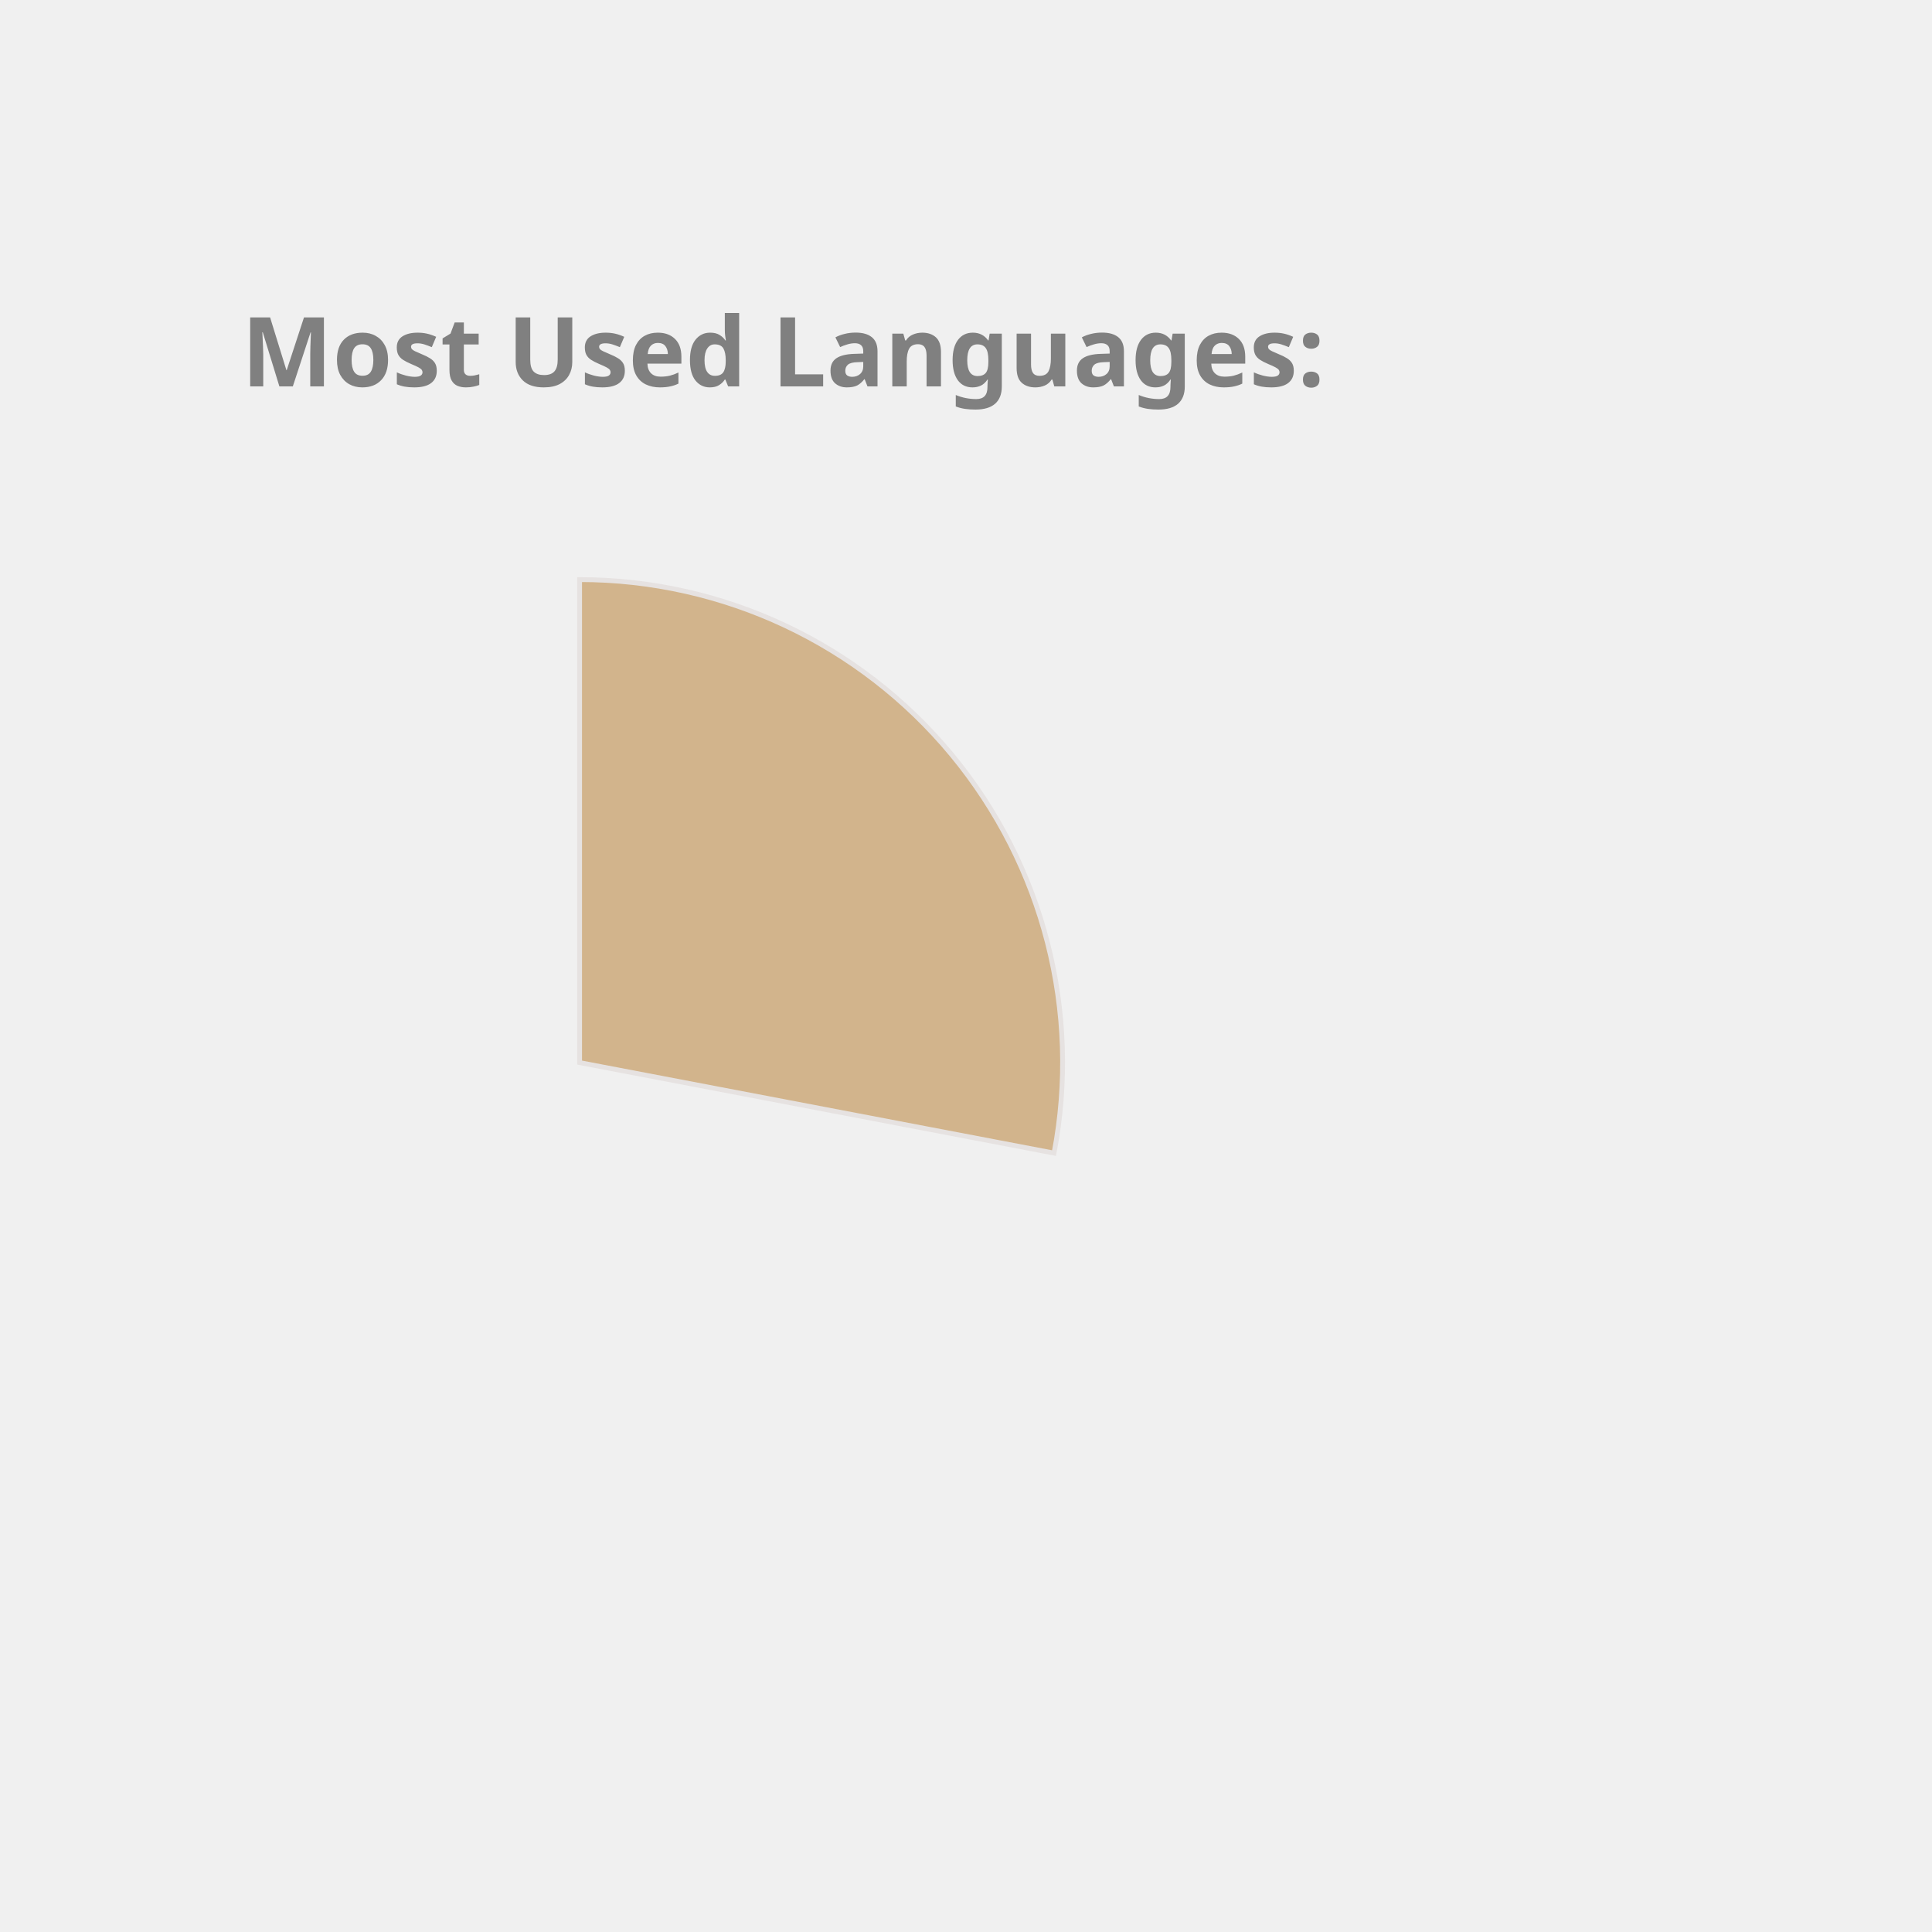
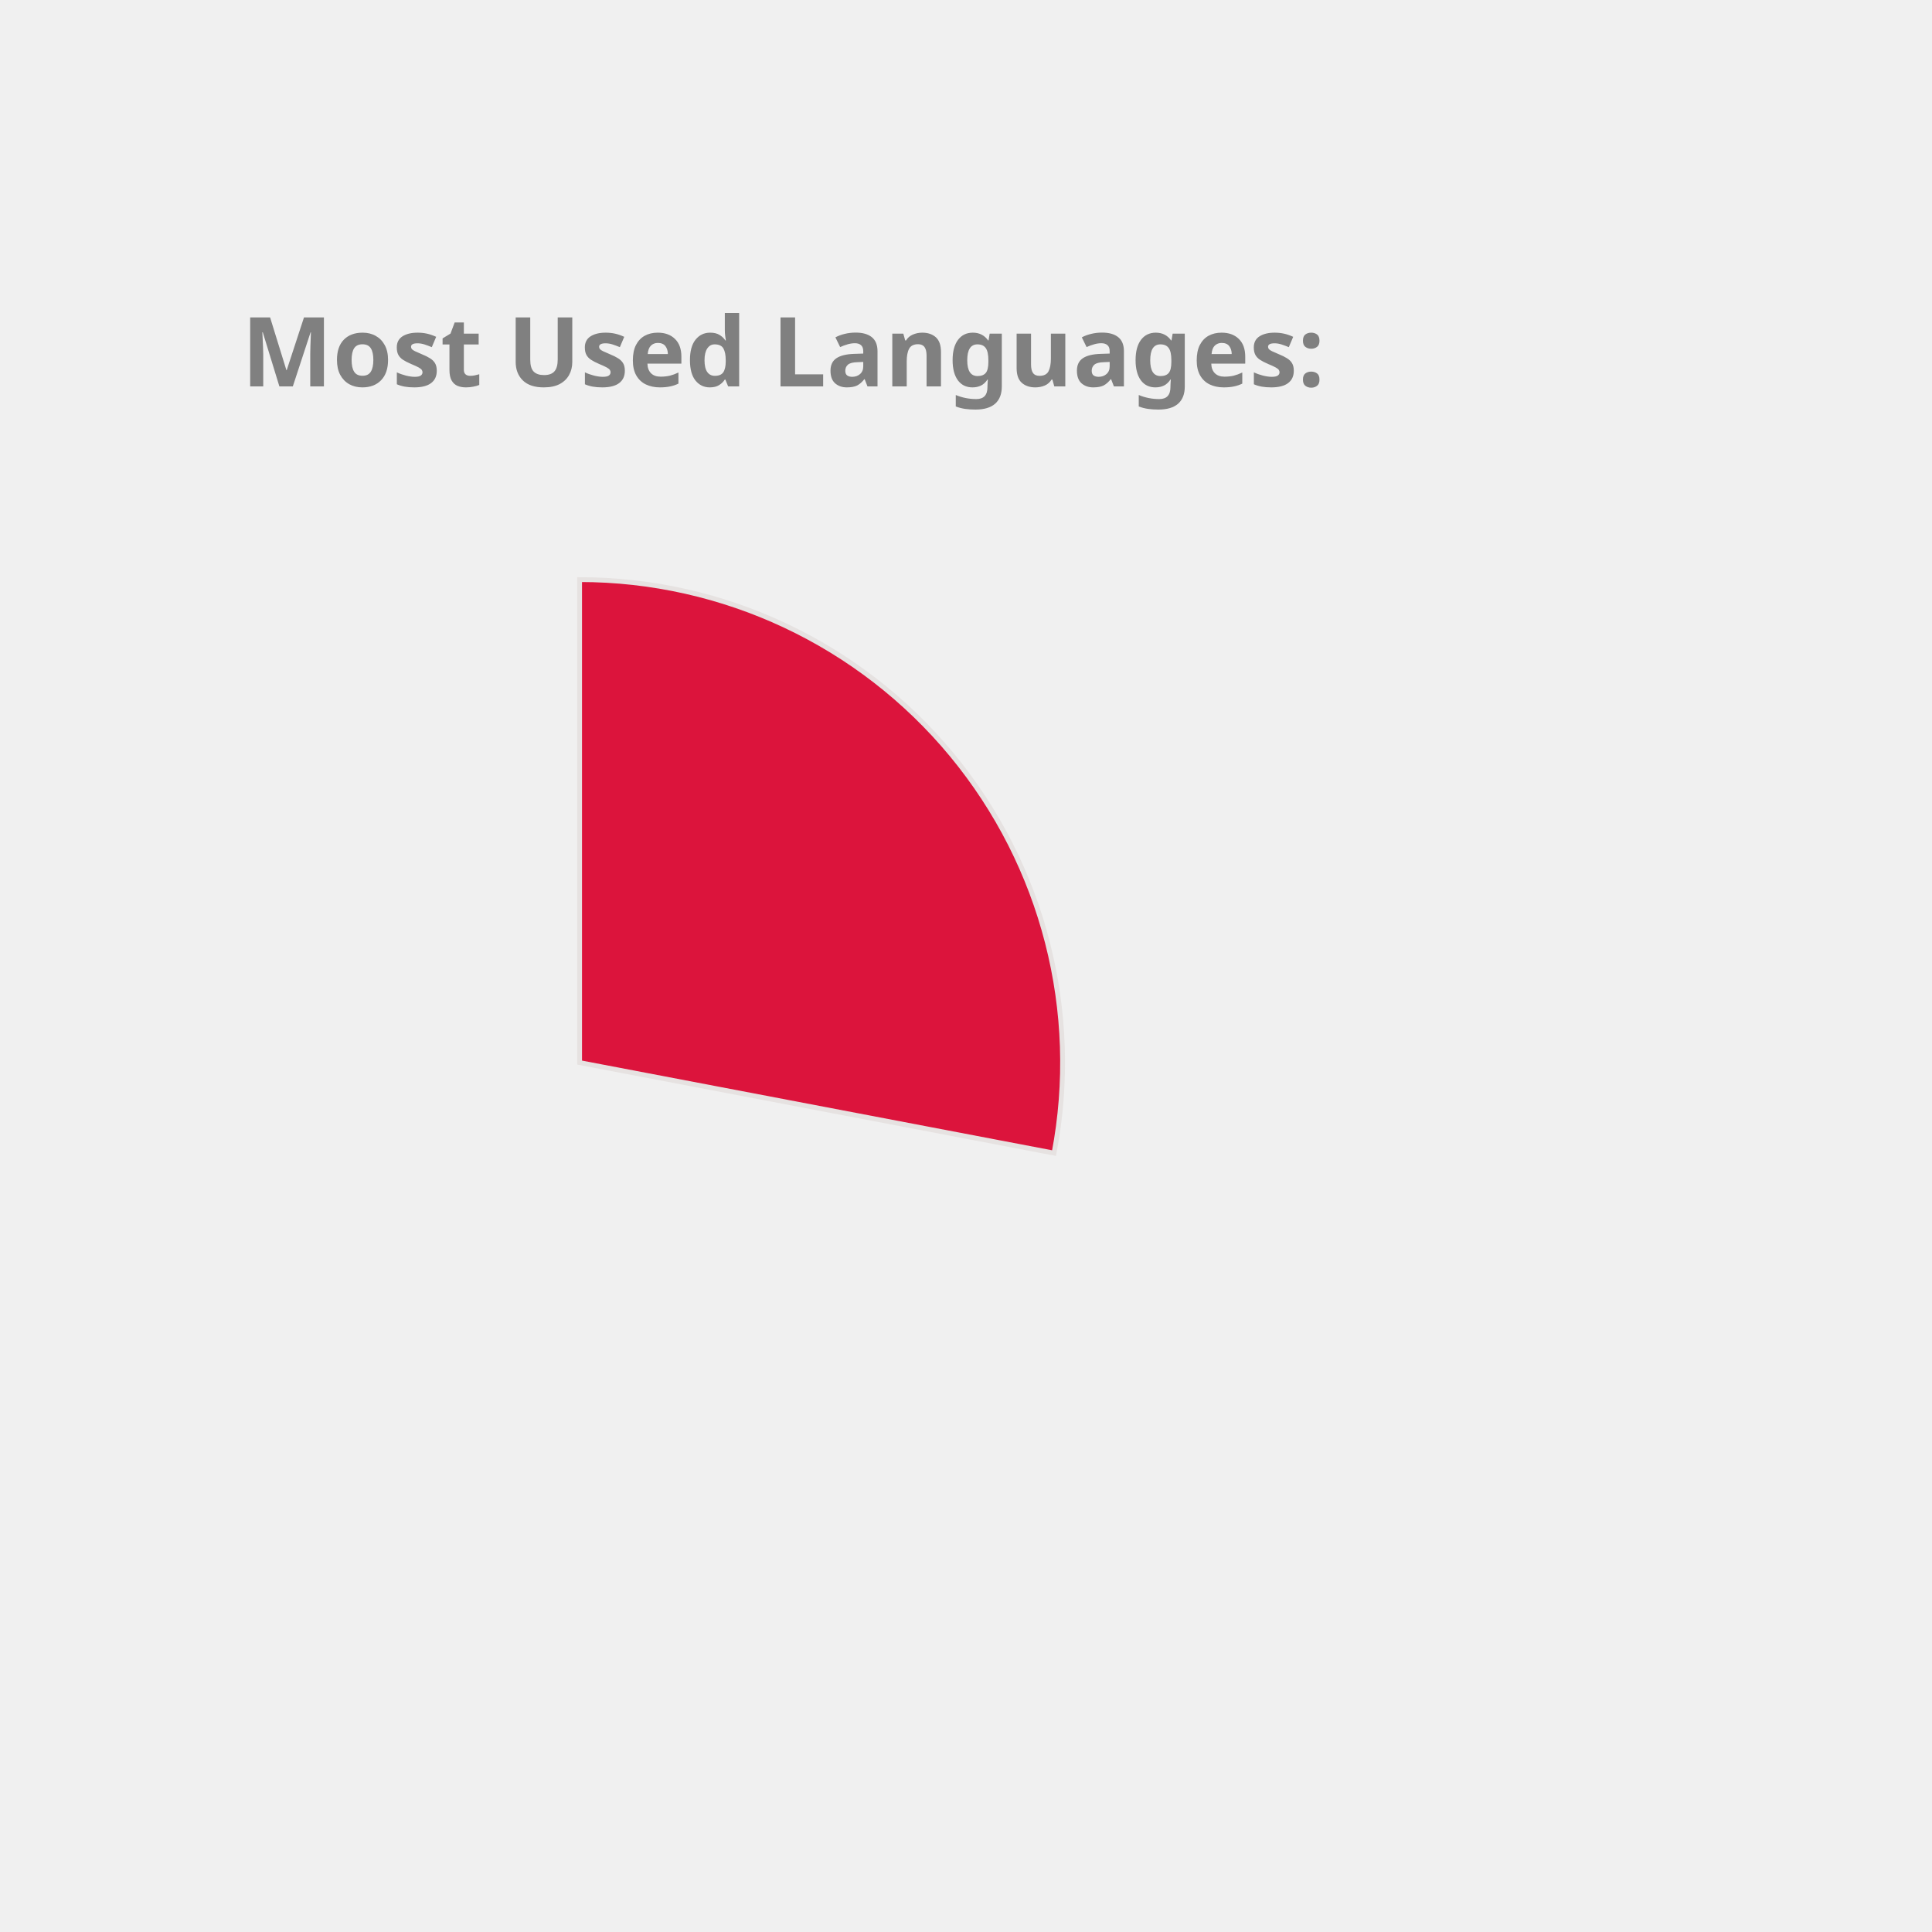
<svg xmlns="http://www.w3.org/2000/svg" height="350px" width="350px" viewBox="0 0 400 400">
  <style> 
        .label {
                font: bold 20px sans-serif;
                color: #404040;
                -webkit-text-stroke: 1px white;
        }

        path {
                stroke: #E6E2E1;
                stroke-width: 1px;
                transform: translate(60px, 100px);
        }

        .path_1 {
                animation: fadeIn 5s linear forwards;
        }

        .path_2 {
                transform: scale(0);
                animation: fadeIn 5s linear forwards 5s;
        }


        
        .path_3 {
                transform: scale(0);
                animation: fadeIn 5s linear forwards 10s;
        }


        .path_4 {
                transform: scale(0);
                animation: fadeIn 5s linear forwards 15s;
        }

        .path_5 {
                transform: scale(0);
                animation: fadeIn 5s linear forwards 20s;
        }

        .path_6 {
                transform: scale(0);
                animation: fadeIn 5s linear forwards 25s;
        }

        .path_7 {
                transform: scale(0);
                animation: fadeIn 5s linear forwards 30s;
        }

        .path_8 {
                transform: scale(0);
                animation: fadeIn 5s linear forwards 35s;
        }

        .path_9 {
                transform: scale(0);
                animation: fadeIn 5s linear forwards 40s;
        }

        .path_10 {
                transform: scale(0);
                animation: fadeIn 5s linear forwards 45s;
        }

        @keyframes fadeIn {
                0% {                        
                        transform: translate(250px, 300px) rotate(0deg) scale(0);
                        
                }
                50% {
                        transform: translate(150px, 220px) rotate(180deg) scale(0.5);
                        
                }
                
                100% {
                        transform: translate(60px, 120px) rotate(360deg) scale(1);
                        
                }
        }
        .txt_1 {
                opacity: 0;
                animation: txtShow 5s linear forwards 0s;
        }

        .txt_2 {
                opacity: 0;
                animation: txtShow 5s linear forwards 5s;
        }

        .txt_3 {
                opacity: 0;
                animation: txtShow 5s linear forwards 10s;
        }

        .txt_4 {
                opacity: 0;
                animation: txtShow 5s linear forwards 15s;
        }

        .txt_5 {
                opacity: 0;
                animation: txtShow 5s linear forwards 20s;
        }

        .txt_6 {
                opacity: 0;
                animation: txtShow 5s linear forwards 25s;
        }

        .txt_7 {
                opacity: 0;
                animation: txtShow 5s linear forwards 30s;
        }

        .txt_8 {
                opacity: 0;
                animation: txtShow 5s linear forwards 35s;
        }

        .txt_9 {
                opacity: 0;
                animation: txtShow 5s linear forwards 40s;
        }

        .txt_10 {
                opacity: 0;
                animation: txtShow 5s linear forwards 45s;
        }

        @keyframes txtShow {
                0% {                        
                        opacity: 0;
                        transform: translate(0px, 0px) scale(0);
                }
                100% {
                        opacity: 1;
                        transform: translate(0px, 0px) scale(1);
                        
                }
        }
</style>
-   <path class="path_1" d="M 60,120 L 60,20 A 100,100 0 0 1 158.229,138.738 Z" fill="Tan" stroke="#fff" stroke-width="2" />
-   <text class="txt_1" x="260" y="150" fill="Tan" stroke="Tan" stroke-width="1">JavaScript</text>
+   <path class="path_1" d="M 60,120 L 60,20 A 100,100 0 0 1 158.229,138.738 Z" fill="Crimson" stroke="#fff" stroke-width="2" />
+   <text class="txt_1" x="260" y="150" fill="Crimson" stroke="Crimson" stroke-width="1">JavaScript</text>
  <path class="path_2" d="M 60,120 L 158.229,138.738 A 100,100 0 0 1 24.359,213.433 Z" fill="Pink" stroke="#fff" stroke-width="2" />
  <text class="txt_2" x="260" y="170" fill="Pink" stroke="Pink" stroke-width="1">C++</text>
-   <path class="path_3" d="M 60,120 L 24.359,213.433 A 100,100 0 0 1 -39.288,131.91 Z" fill="MediumSlateBlue" stroke="#fff" stroke-width="2" />
-   <text class="txt_3" x="260" y="190" fill="MediumSlateBlue" stroke="MediumSlateBlue" stroke-width="1">Jupyter Notebook</text>
-   <path class="path_4" d="M 60,120 L -39.288,131.91 A 100,100 0 0 1 1.731,38.731 Z" fill="DarkKhaki" stroke="#fff" stroke-width="2" />
-   <text class="txt_4" x="260" y="210" fill="DarkKhaki" stroke="DarkKhaki" stroke-width="1">Java</text>
-   <path class="path_5" d="M 60,120 L 1.731,38.731 A 100,100 0 0 1 54.976,20.126 Z" fill="LightSeaGreen" stroke="#fff" stroke-width="2" />
-   <text class="txt_5" x="260" y="230" fill="LightSeaGreen" stroke="LightSeaGreen" stroke-width="1">HTML</text>
-   <path class="path_6" d="M 60,120 L 54.976,20.126 A 100,100 0 0 1 60,20 Z" fill="RosyBrown" stroke="#fff" stroke-width="2" />
-   <text class="txt_6" x="260" y="250" fill="RosyBrown" stroke="RosyBrown" stroke-width="1">CSS</text>
+   <path class="path_3" d="M 60,120 L 24.359,213.433 A 100,100 0 0 1 -39.288,131.91 Z" fill="LightSeaGreen" stroke="#fff" stroke-width="2" />
+   <text class="txt_3" x="260" y="190" fill="LightSeaGreen" stroke="LightSeaGreen" stroke-width="1">Jupyter Notebook</text>
+   <path class="path_4" d="M 60,120 L -39.288,131.91 A 100,100 0 0 1 1.731,38.731 Z" fill="RosyBrown" stroke="#fff" stroke-width="2" />
+   <text class="txt_4" x="260" y="210" fill="RosyBrown" stroke="RosyBrown" stroke-width="1">Java</text>
+   <path class="path_5" d="M 60,120 L 1.731,38.731 A 100,100 0 0 1 54.976,20.126 Z" fill="IndianRed" stroke="#fff" stroke-width="2" />
+   <text class="txt_5" x="260" y="230" fill="IndianRed" stroke="IndianRed" stroke-width="1">HTML</text>
+   <path class="path_6" d="M 60,120 L 54.976,20.126 A 100,100 0 0 1 60,20 Z" fill="Gold" stroke="#fff" stroke-width="2" />
+   <text class="txt_6" x="260" y="250" fill="Gold" stroke="Gold" stroke-width="1">CSS</text>
  <g class="label">
    <text x="50" y="80" fill="grey">Most Used Languages:</text>
  </g>
</svg>
